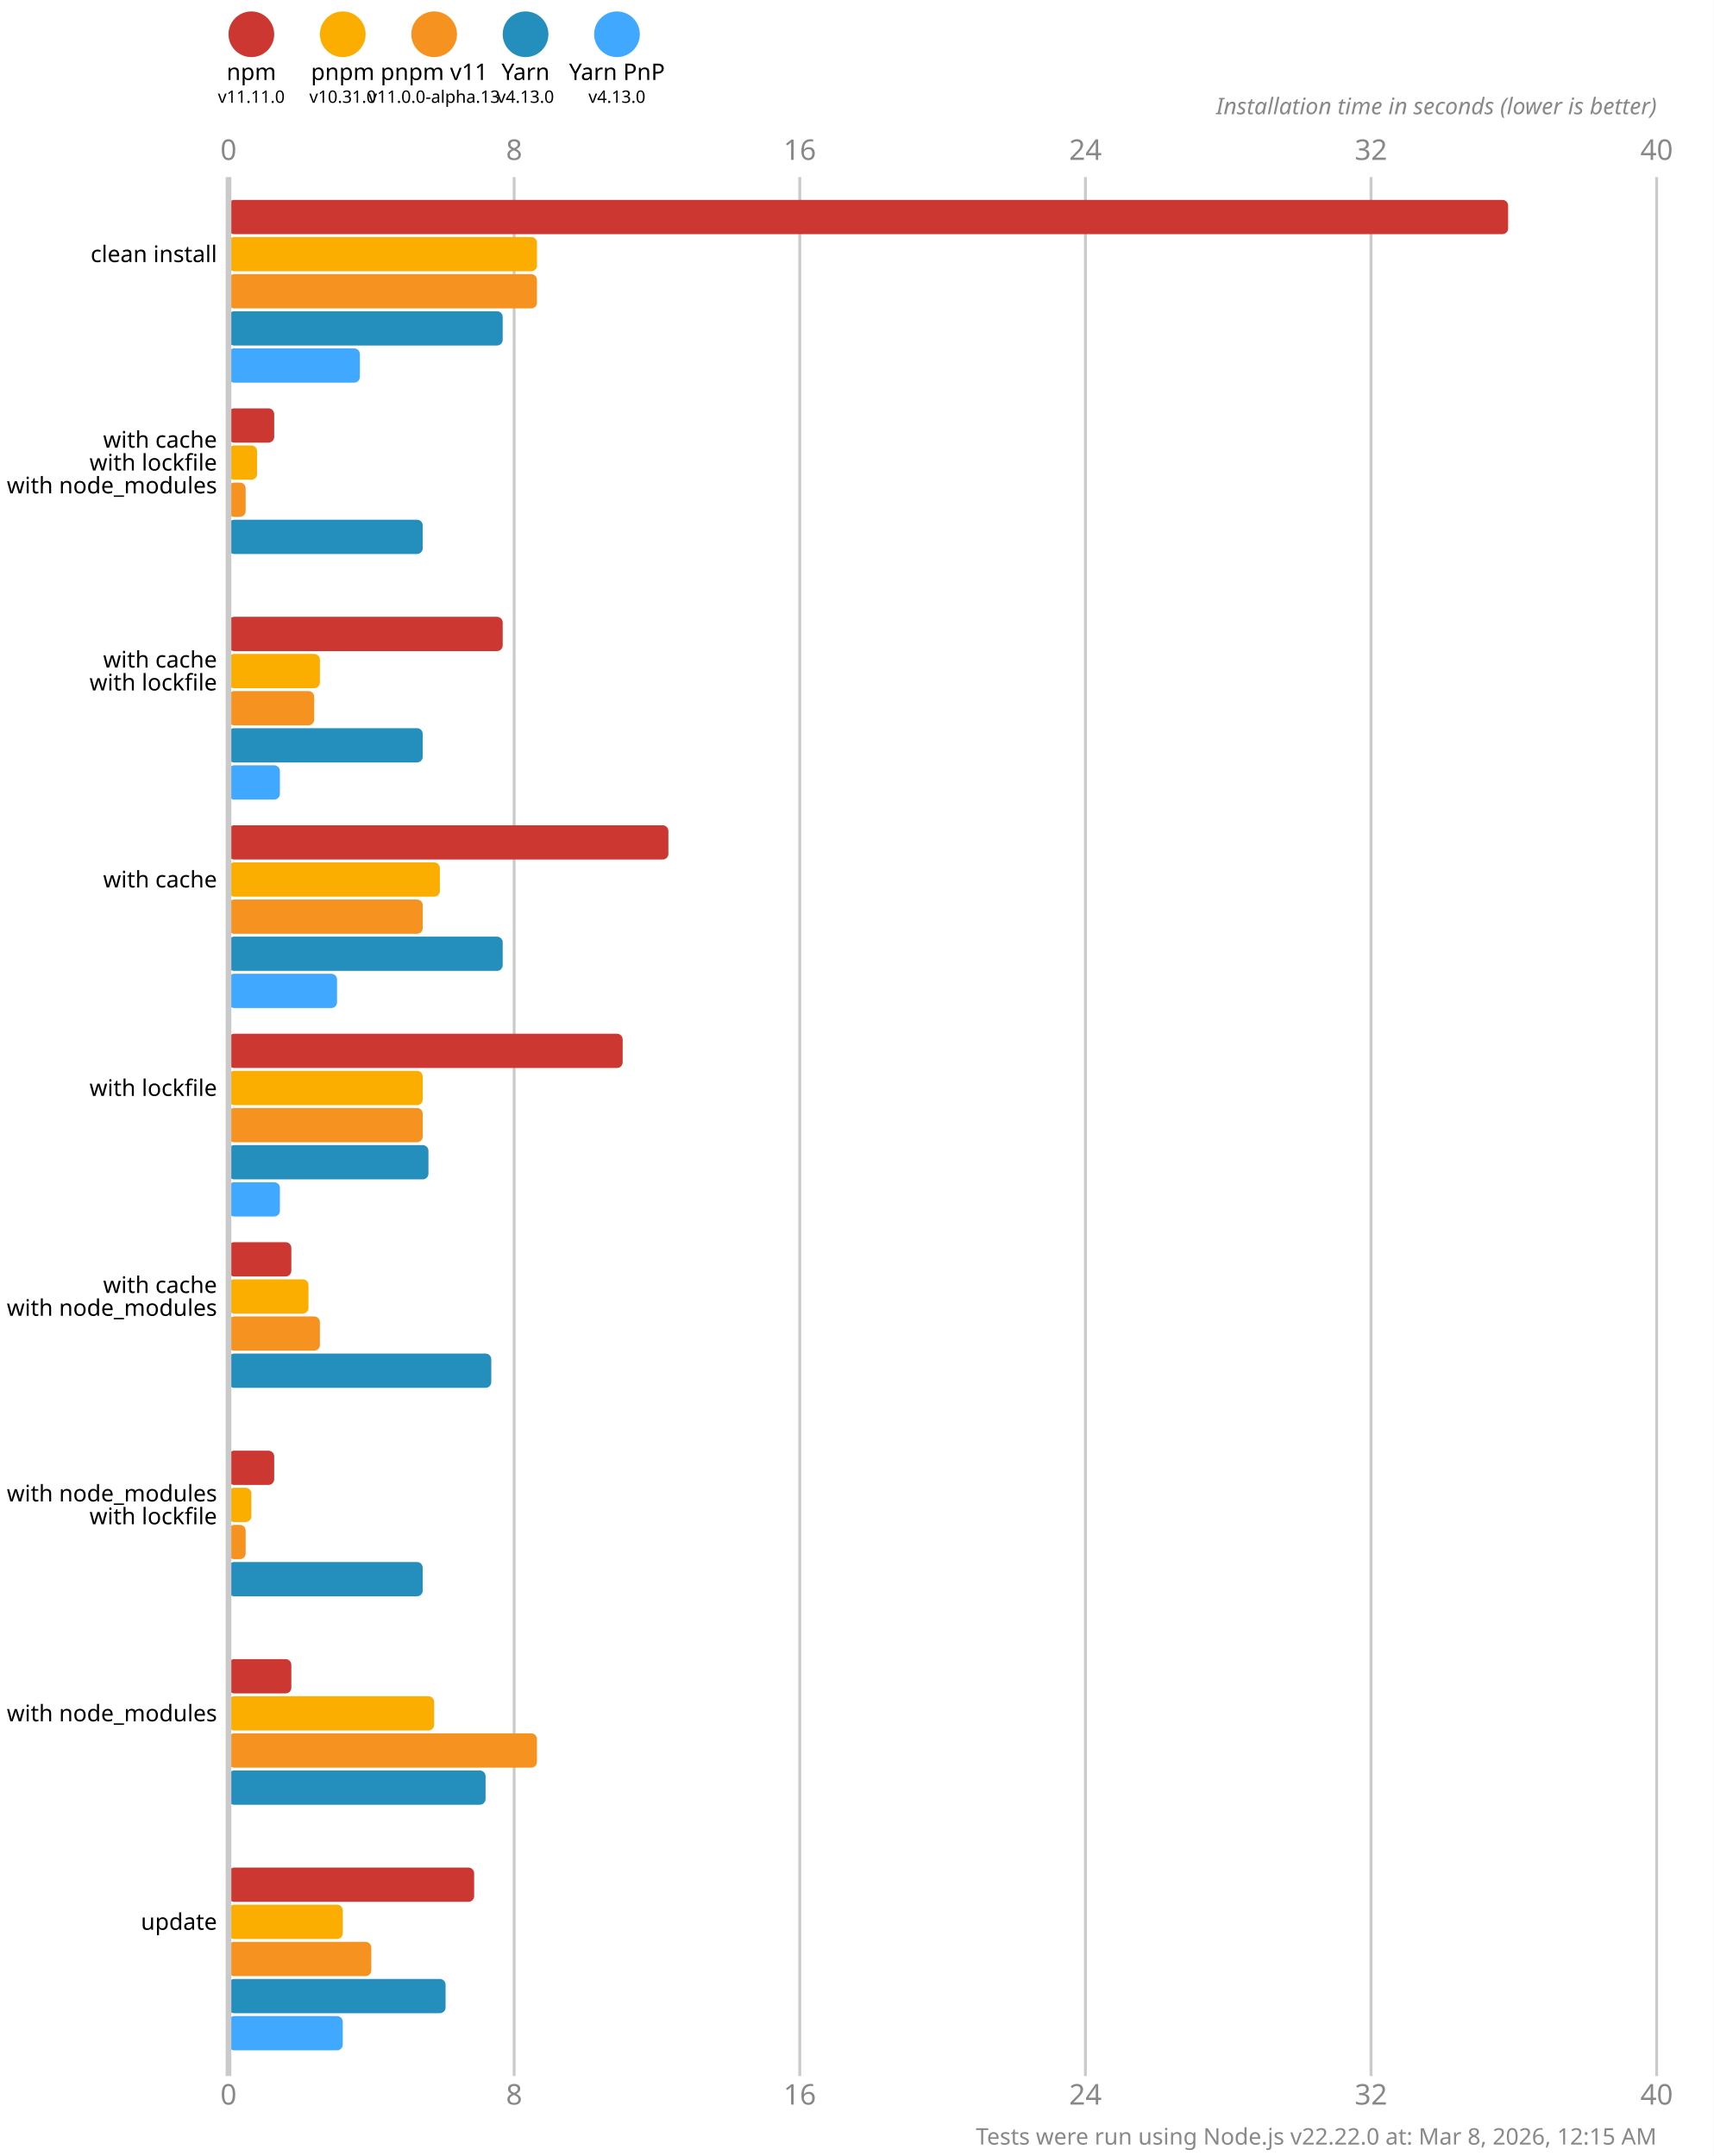
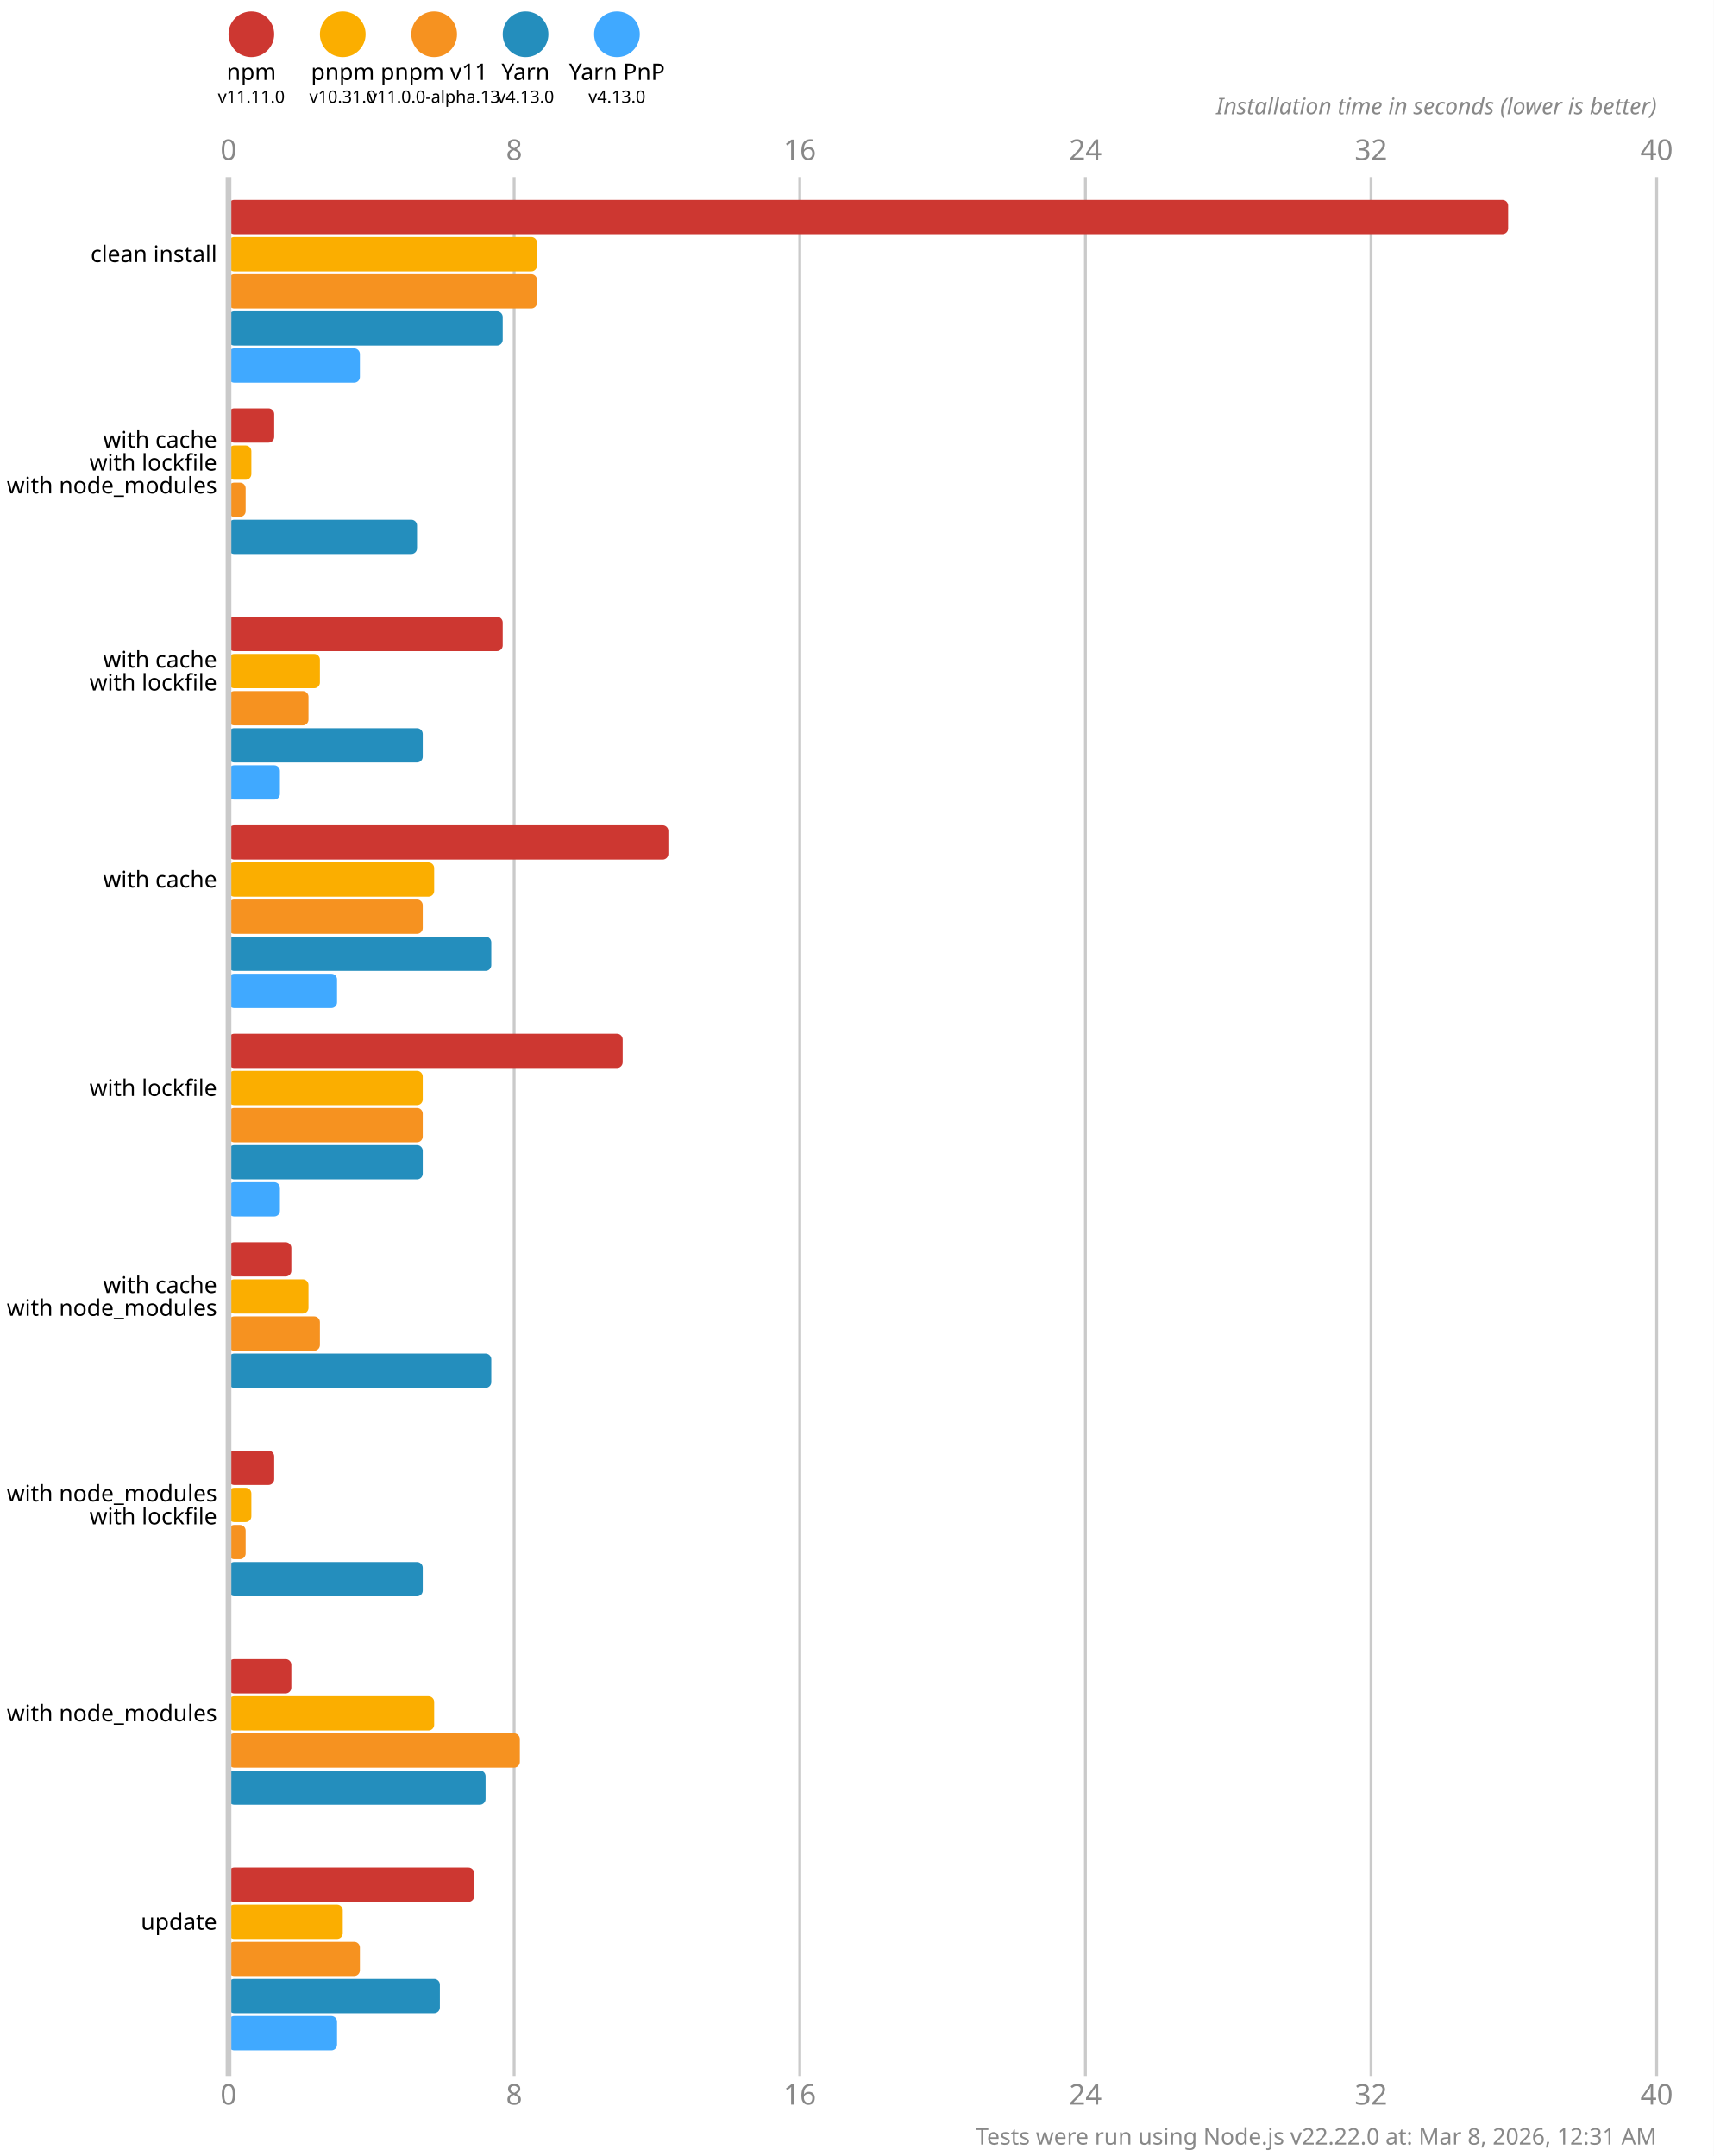
<svg xmlns="http://www.w3.org/2000/svg" version="1.1" viewBox="0 0 300 377.5">
  <style>
    .font { font-family: sans-serif; }
    .s3 { font-size: 3px; }
    .s4 { font-size: 4px; }
    .s5 { font-size: 5px; }
    .line { stroke: #cacaca; }
    .width { stroke-width: 0.5; }
    .text { fill: #888; }
  </style>
  <rect x="0" y="0" width="300" height="377.5" fill="#fff" />
  <circle cx="44" cy="6" r="4" fill="#cd3731" />
  <text x="44" y="14" class="font s4" text-anchor="middle">npm</text>
  <text x="44" y="18" class="font s3" text-anchor="middle">v11.11.0</text>
  <circle cx="60" cy="6" r="4" fill="#fbae00" />
  <text x="60" y="14" class="font s4" text-anchor="middle">pnpm</text>
  <text x="60" y="18" class="font s3" text-anchor="middle">v10.31.0</text>
  <circle cx="76" cy="6" r="4" fill="#f69220" />
  <text x="76" y="14" class="font s4" text-anchor="middle">pnpm v11</text>
  <text x="76" y="18" class="font s3" text-anchor="middle">v11.0.0-alpha.13</text>
  <circle cx="92" cy="6" r="4" fill="#248ebd" />
  <text x="92" y="14" class="font s4" text-anchor="middle">Yarn</text>
  <text x="92" y="18" class="font s3" text-anchor="middle">v4.13.0</text>
  <circle cx="108" cy="6" r="4" fill="#40a9ff" />
  <text x="108" y="14" class="font s4" text-anchor="middle">Yarn PnP</text>
  <text x="108" y="18" class="font s3" text-anchor="middle">v4.13.0</text>
  <text x="40" y="28" class="font s5 text" text-anchor="middle">0</text>
  <text x="40" y="368.5" class="font s5 text" text-anchor="middle">0</text>
  <line x1="90" y1="31" x2="90" y2="363.5" class="line width" />
  <text x="90" y="28" class="font s5 text" text-anchor="middle">8</text>
  <text x="90" y="368.5" class="font s5 text" text-anchor="middle">8</text>
  <line x1="140" y1="31" x2="140" y2="363.5" class="line width" />
  <text x="140" y="28" class="font s5 text" text-anchor="middle">16</text>
  <text x="140" y="368.5" class="font s5 text" text-anchor="middle">16</text>
  <line x1="190" y1="31" x2="190" y2="363.5" class="line width" />
  <text x="190" y="28" class="font s5 text" text-anchor="middle">24</text>
  <text x="190" y="368.5" class="font s5 text" text-anchor="middle">24</text>
  <line x1="240" y1="31" x2="240" y2="363.5" class="line width" />
  <text x="240" y="28" class="font s5 text" text-anchor="middle">32</text>
  <text x="240" y="368.5" class="font s5 text" text-anchor="middle">32</text>
  <line x1="290" y1="31" x2="290" y2="363.5" class="line width" />
  <text x="290" y="28" class="font s5 text" text-anchor="middle">40</text>
  <text x="290" y="368.5" class="font s5 text" text-anchor="middle">40</text>
  <text x="290" y="20" class="font s4 text" font-style="italic" text-anchor="end">Installation time in seconds (lower is better)</text>
  <rect x="40" y="35" width="224" height="6" fill="#cd3731" rx="1" ry="1" />
  <rect x="40" y="41.5" width="54" height="6" fill="#fbae00" rx="1" ry="1" />
  <rect x="40" y="48" width="54" height="6" fill="#f69220" rx="1" ry="1" />
  <rect x="40" y="54.5" width="48" height="6" fill="#248ebd" rx="1" ry="1" />
  <rect x="40" y="61" width="23" height="6" fill="#40a9ff" rx="1" ry="1" />
  <rect x="40" y="71.5" width="8" height="6" fill="#cd3731" rx="1" ry="1" />
-   <rect x="40" y="78" width="5" height="6" fill="#fbae00" rx="1" ry="1" />
+   <rect x="40" y="78" width="4" height="6" fill="#fbae00" rx="1" ry="1" />
  <rect x="40" y="84.5" width="3" height="6" fill="#f69220" rx="1" ry="1" />
-   <rect x="40" y="91" width="34" height="6" fill="#248ebd" rx="1" ry="1" />
+   <rect x="40" y="91" width="33" height="6" fill="#248ebd" rx="1" ry="1" />
  <rect x="40" y="97.5" width="0" height="6" fill="#40a9ff" rx="1" ry="1" />
  <rect x="40" y="108" width="48" height="6" fill="#cd3731" rx="1" ry="1" />
  <rect x="40" y="114.5" width="16" height="6" fill="#fbae00" rx="1" ry="1" />
-   <rect x="40" y="121" width="15" height="6" fill="#f69220" rx="1" ry="1" />
+   <rect x="40" y="121" width="14" height="6" fill="#f69220" rx="1" ry="1" />
  <rect x="40" y="127.5" width="34" height="6" fill="#248ebd" rx="1" ry="1" />
  <rect x="40" y="134" width="9" height="6" fill="#40a9ff" rx="1" ry="1" />
  <rect x="40" y="144.5" width="77" height="6" fill="#cd3731" rx="1" ry="1" />
-   <rect x="40" y="151" width="37" height="6" fill="#fbae00" rx="1" ry="1" />
+   <rect x="40" y="151" width="36" height="6" fill="#fbae00" rx="1" ry="1" />
  <rect x="40" y="157.5" width="34" height="6" fill="#f69220" rx="1" ry="1" />
-   <rect x="40" y="164" width="48" height="6" fill="#248ebd" rx="1" ry="1" />
+   <rect x="40" y="164" width="46" height="6" fill="#248ebd" rx="1" ry="1" />
  <rect x="40" y="170.5" width="19" height="6" fill="#40a9ff" rx="1" ry="1" />
  <rect x="40" y="181" width="69" height="6" fill="#cd3731" rx="1" ry="1" />
  <rect x="40" y="187.5" width="34" height="6" fill="#fbae00" rx="1" ry="1" />
  <rect x="40" y="194" width="34" height="6" fill="#f69220" rx="1" ry="1" />
-   <rect x="40" y="200.5" width="35" height="6" fill="#248ebd" rx="1" ry="1" />
+   <rect x="40" y="200.5" width="34" height="6" fill="#248ebd" rx="1" ry="1" />
  <rect x="40" y="207" width="9" height="6" fill="#40a9ff" rx="1" ry="1" />
  <rect x="40" y="217.5" width="11" height="6" fill="#cd3731" rx="1" ry="1" />
  <rect x="40" y="224" width="14" height="6" fill="#fbae00" rx="1" ry="1" />
  <rect x="40" y="230.5" width="16" height="6" fill="#f69220" rx="1" ry="1" />
  <rect x="40" y="237" width="46" height="6" fill="#248ebd" rx="1" ry="1" />
  <rect x="40" y="243.5" width="0" height="6" fill="#40a9ff" rx="1" ry="1" />
  <rect x="40" y="254" width="8" height="6" fill="#cd3731" rx="1" ry="1" />
  <rect x="40" y="260.5" width="4" height="6" fill="#fbae00" rx="1" ry="1" />
  <rect x="40" y="267" width="3" height="6" fill="#f69220" rx="1" ry="1" />
  <rect x="40" y="273.5" width="34" height="6" fill="#248ebd" rx="1" ry="1" />
  <rect x="40" y="280" width="0" height="6" fill="#40a9ff" rx="1" ry="1" />
  <rect x="40" y="290.5" width="11" height="6" fill="#cd3731" rx="1" ry="1" />
  <rect x="40" y="297" width="36" height="6" fill="#fbae00" rx="1" ry="1" />
-   <rect x="40" y="303.5" width="54" height="6" fill="#f69220" rx="1" ry="1" />
+   <rect x="40" y="303.5" width="51" height="6" fill="#f69220" rx="1" ry="1" />
  <rect x="40" y="310" width="45" height="6" fill="#248ebd" rx="1" ry="1" />
  <rect x="40" y="316.5" width="0" height="6" fill="#40a9ff" rx="1" ry="1" />
  <rect x="40" y="327" width="43" height="6" fill="#cd3731" rx="1" ry="1" />
  <rect x="40" y="333.5" width="20" height="6" fill="#fbae00" rx="1" ry="1" />
-   <rect x="40" y="340" width="25" height="6" fill="#f69220" rx="1" ry="1" />
-   <rect x="40" y="346.5" width="38" height="6" fill="#248ebd" rx="1" ry="1" />
-   <rect x="40" y="353" width="20" height="6" fill="#40a9ff" rx="1" ry="1" />
+   <rect x="40" y="340" width="23" height="6" fill="#f69220" rx="1" ry="1" />
+   <rect x="40" y="346.5" width="37" height="6" fill="#248ebd" rx="1" ry="1" />
+   <rect x="40" y="353" width="19" height="6" fill="#40a9ff" rx="1" ry="1" />
  <line x1="40" y1="31" x2="40" y2="363.5" class="line" />
  <text x="38" y="44.5" class="font s4" dominant-baseline="middle" text-anchor="end">clean install</text>
  <text x="38" y="77" class="font s4" dominant-baseline="middle" text-anchor="end">with cache</text>
  <text x="38" y="81" class="font s4" dominant-baseline="middle" text-anchor="end">with lockfile</text>
  <text x="38" y="85" class="font s4" dominant-baseline="middle" text-anchor="end">with node_modules</text>
  <text x="38" y="115.5" class="font s4" dominant-baseline="middle" text-anchor="end">with cache</text>
  <text x="38" y="119.5" class="font s4" dominant-baseline="middle" text-anchor="end">with lockfile</text>
  <text x="38" y="154" class="font s4" dominant-baseline="middle" text-anchor="end">with cache</text>
  <text x="38" y="190.5" class="font s4" dominant-baseline="middle" text-anchor="end">with lockfile</text>
  <text x="38" y="225" class="font s4" dominant-baseline="middle" text-anchor="end">with cache</text>
  <text x="38" y="229" class="font s4" dominant-baseline="middle" text-anchor="end">with node_modules</text>
  <text x="38" y="261.5" class="font s4" dominant-baseline="middle" text-anchor="end">with node_modules</text>
  <text x="38" y="265.5" class="font s4" dominant-baseline="middle" text-anchor="end">with lockfile</text>
  <text x="38" y="300" class="font s4" dominant-baseline="middle" text-anchor="end">with node_modules</text>
  <text x="38" y="336.5" class="font s4" dominant-baseline="middle" text-anchor="end">update</text>
-   <text x="290" y="375.5" class="font s4 text" text-anchor="end">Tests were run using Node.js v22.22.0 at: Mar 8, 2026, 12:15 AM</text>
+   <text x="290" y="375.5" class="font s4 text" text-anchor="end">Tests were run using Node.js v22.22.0 at: Mar 8, 2026, 12:31 AM</text>
</svg>
